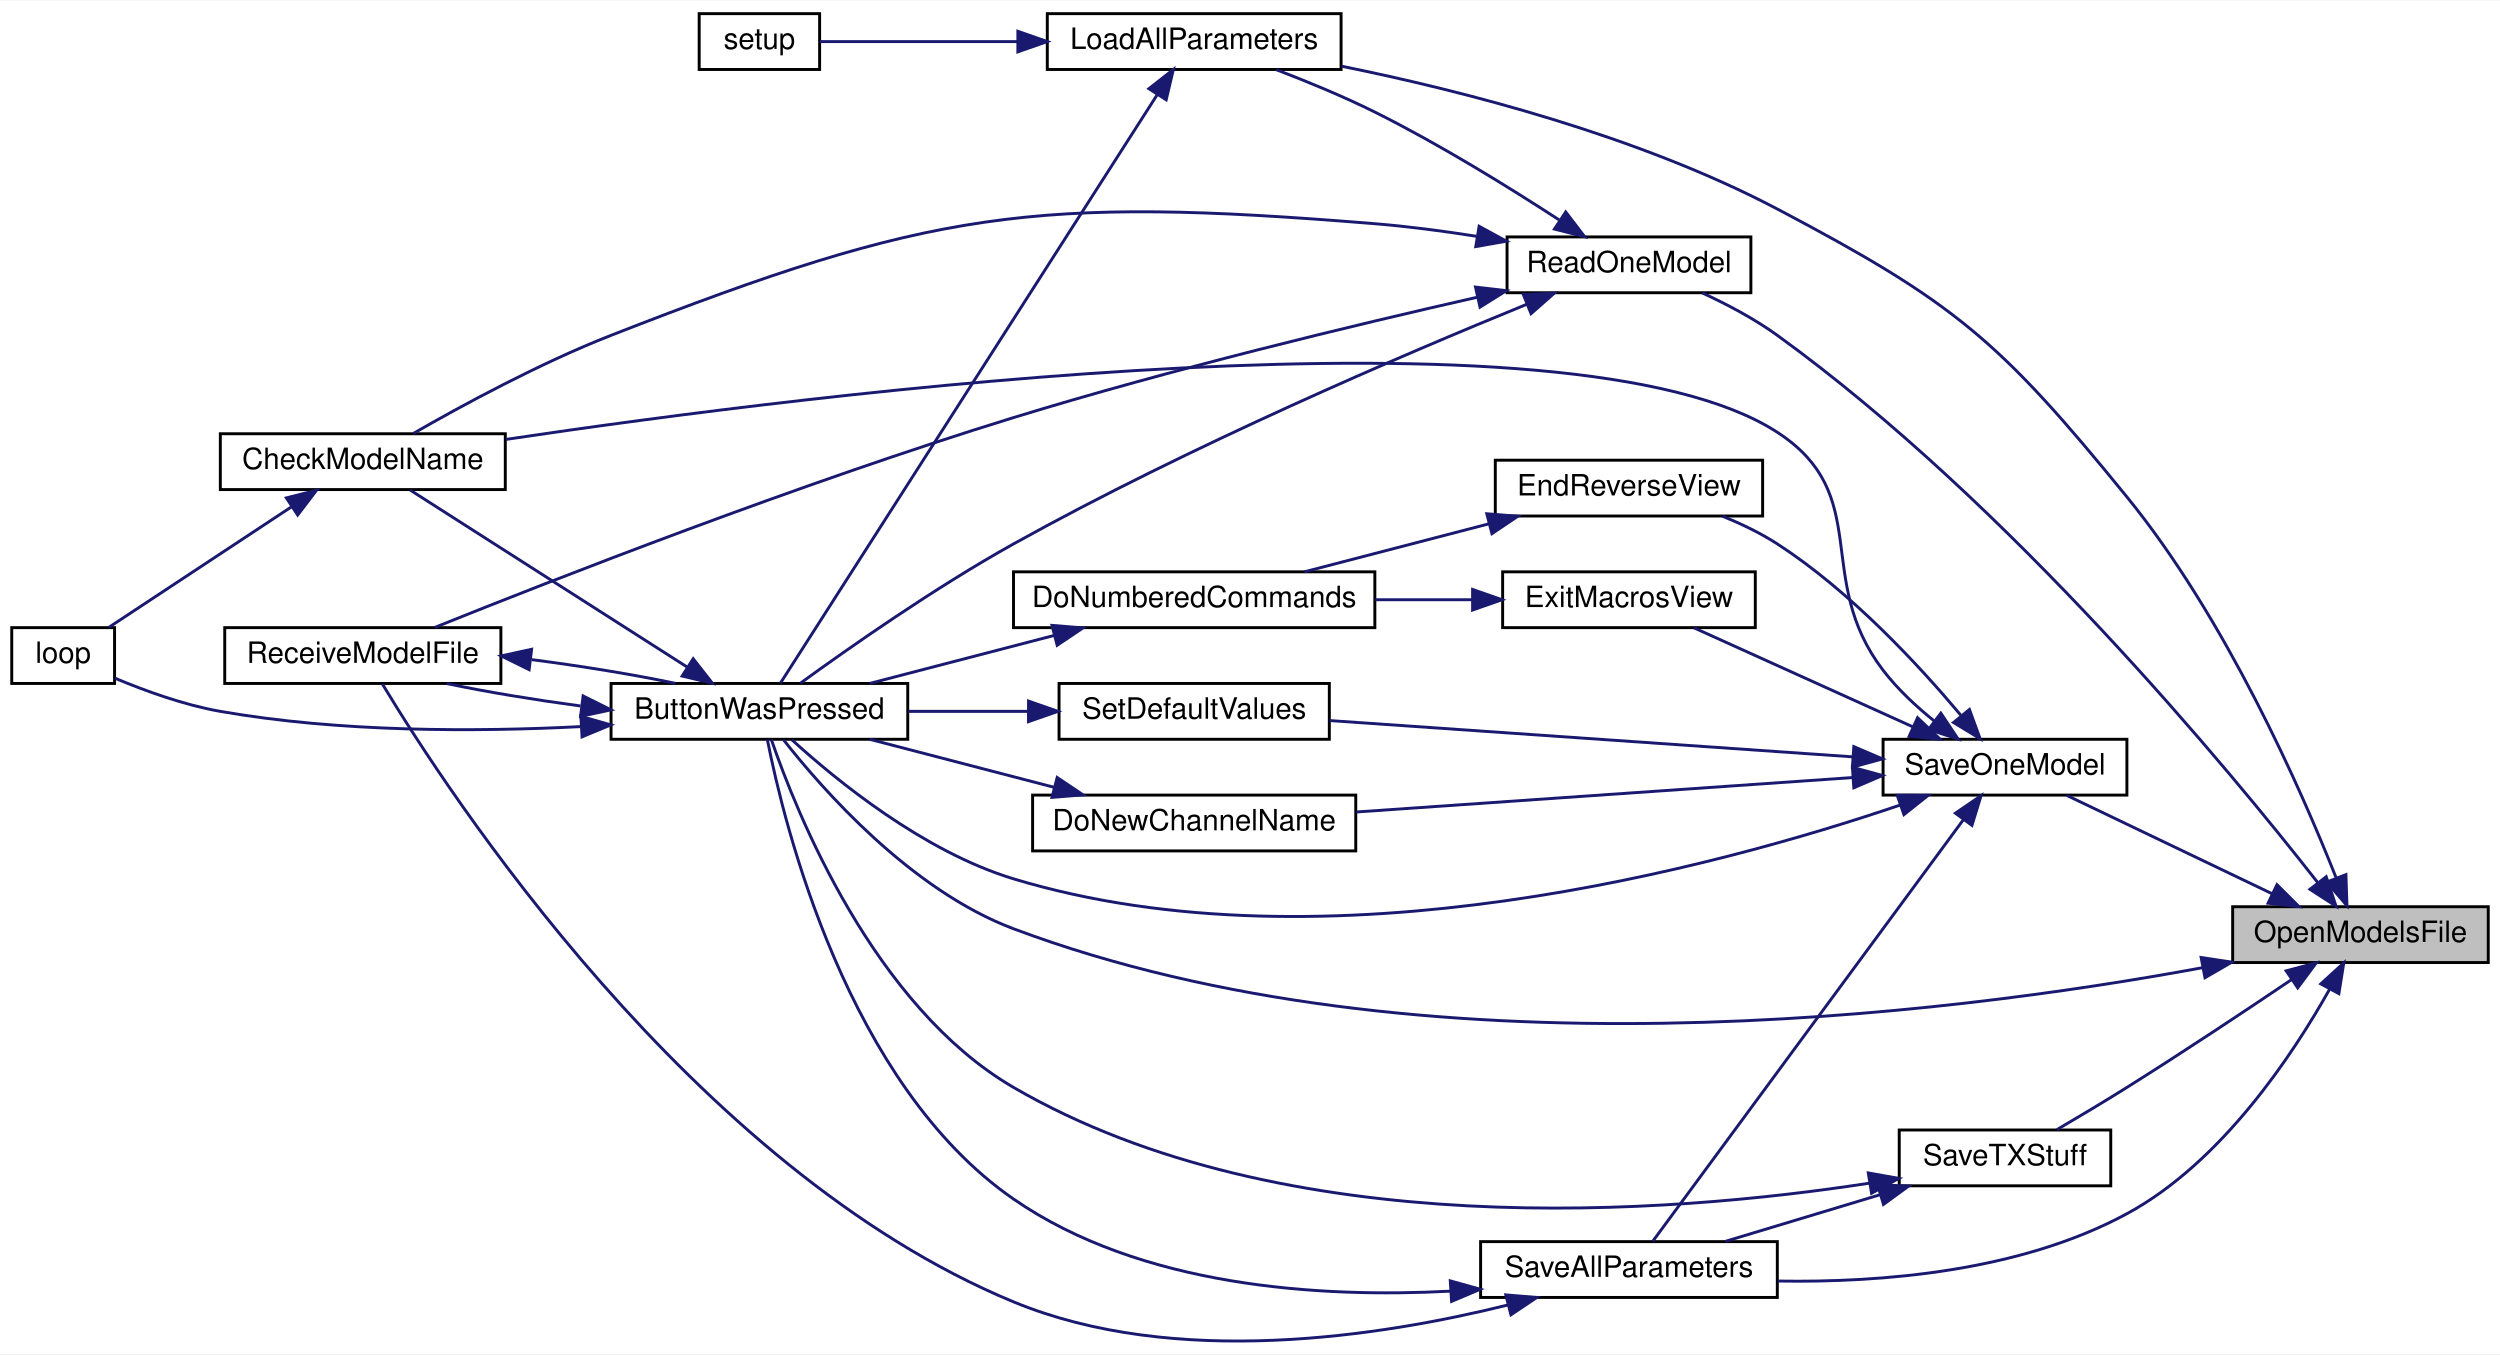
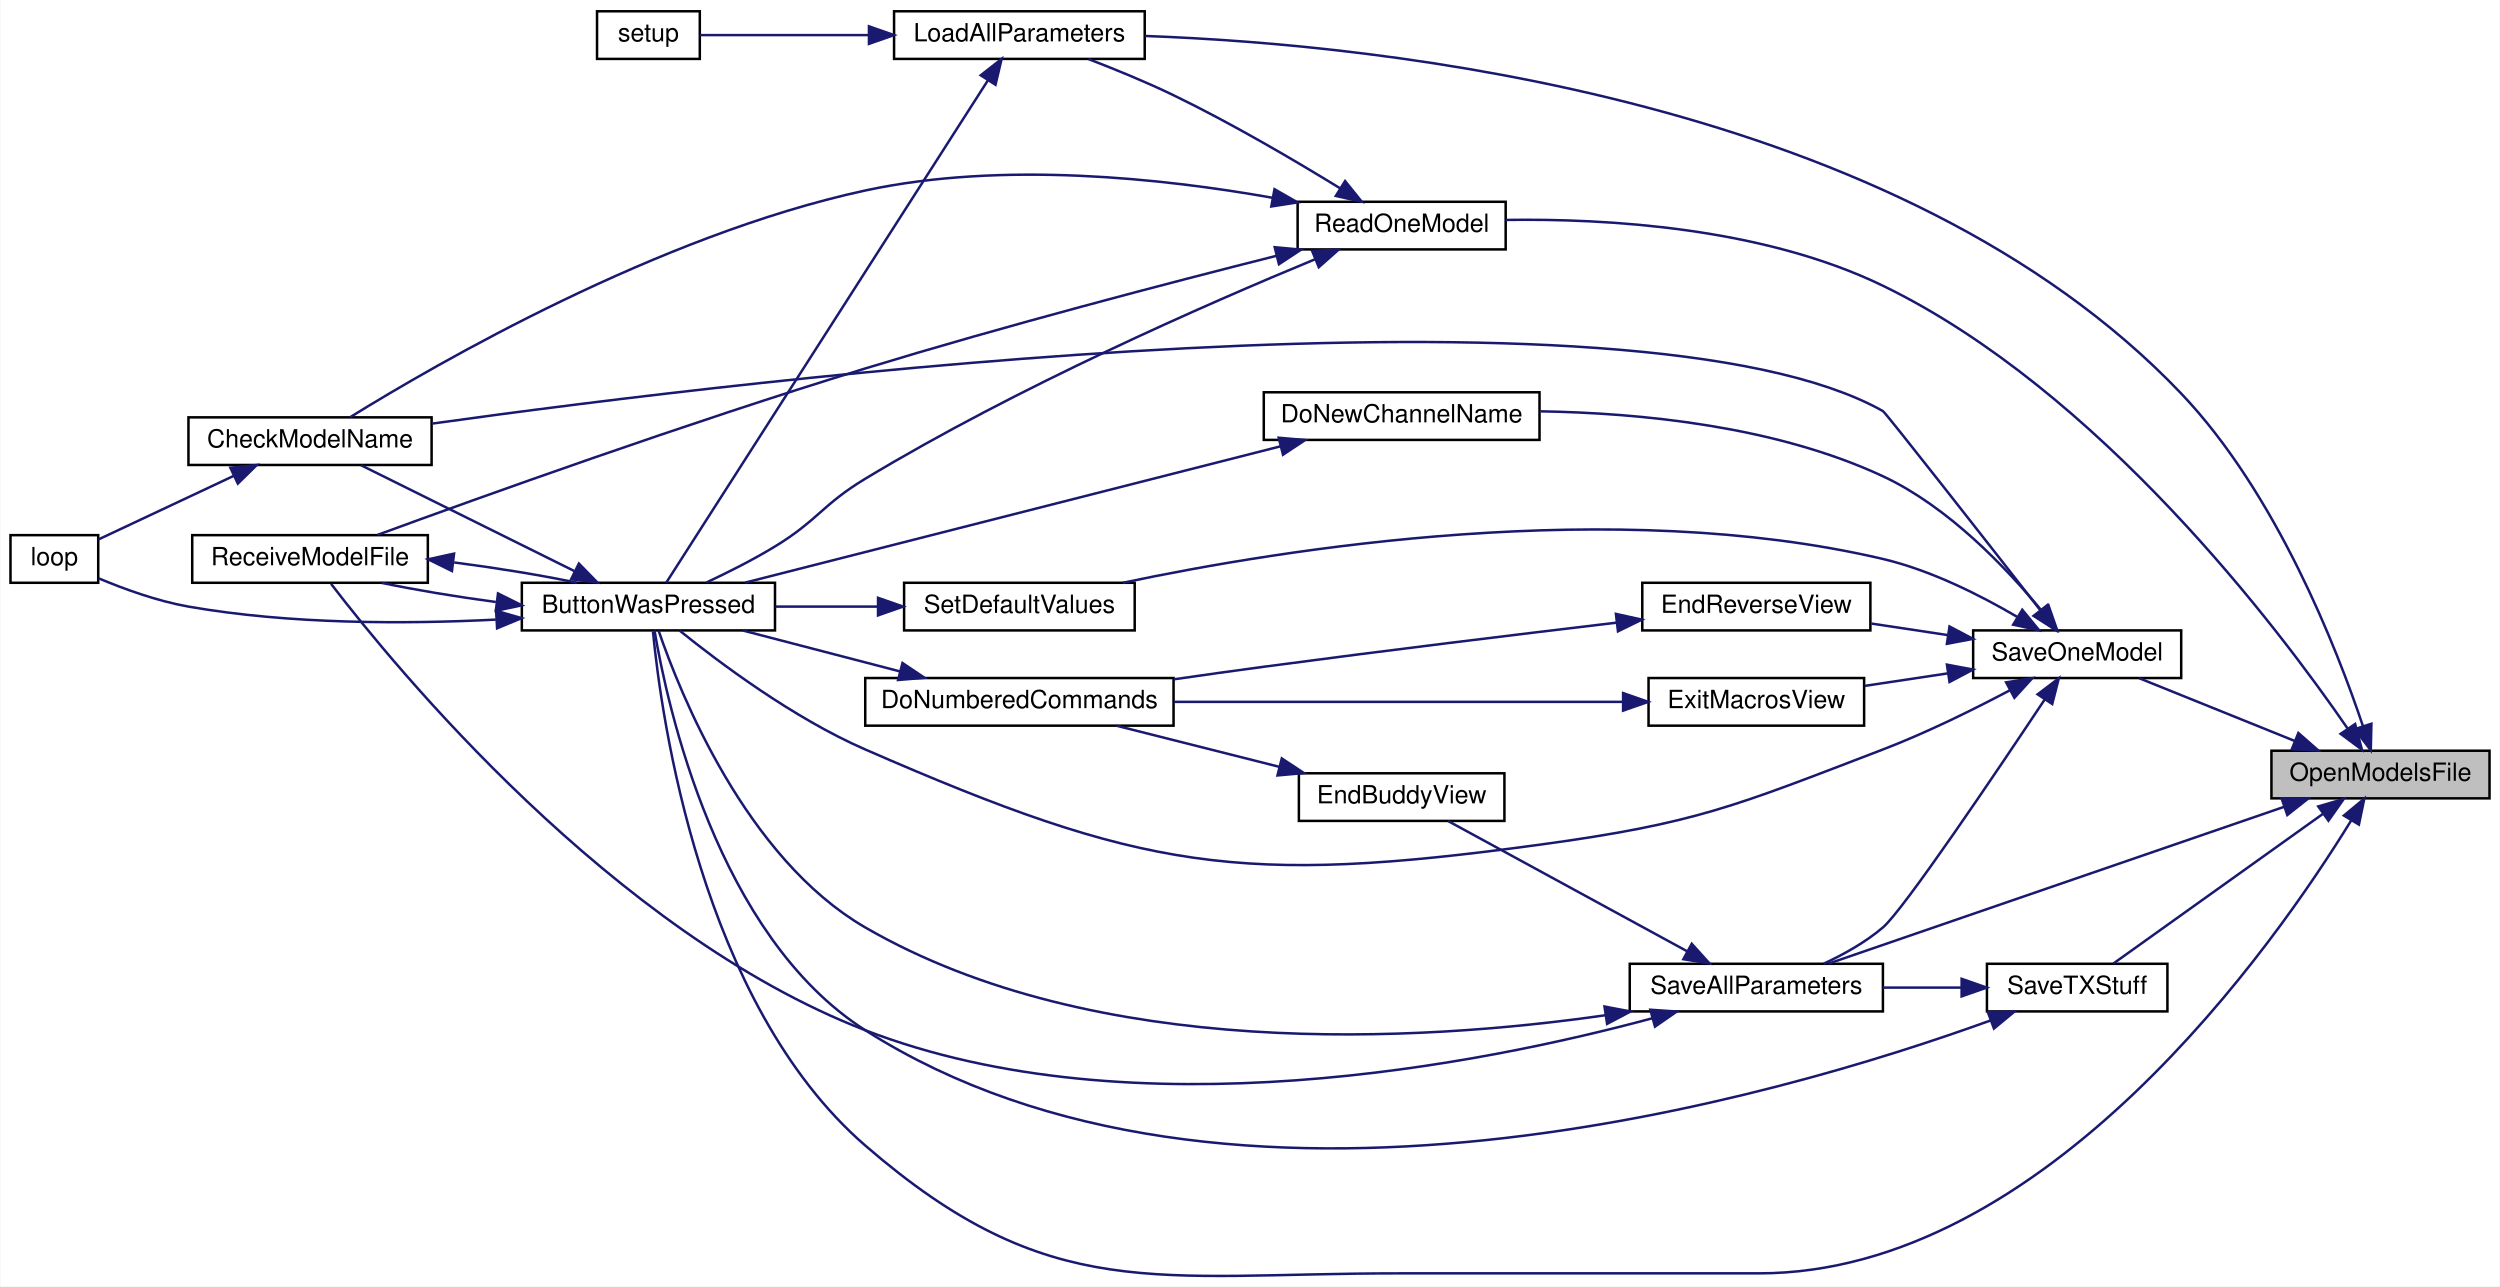
- <svg xmlns="http://www.w3.org/2000/svg" xmlns:xlink="http://www.w3.org/1999/xlink" width="851pt" height="461pt" viewBox="0.00 0.00 851.00 460.70">
-   <g id="graph0" class="graph" transform="scale(1 1) rotate(0) translate(4 456.7)">
-     <polygon fill="white" stroke="transparent" points="-4,4 -4,-456.7 847,-456.7 847,4 -4,4" />
+ <svg xmlns="http://www.w3.org/2000/svg" xmlns:xlink="http://www.w3.org/1999/xlink" width="997pt" height="513pt" viewBox="0.00 0.00 997.00 513.19">
+   <g id="graph0" class="graph" transform="scale(1 1) rotate(0) translate(4 509.19)">
+     <polygon fill="white" stroke="transparent" points="-4,4 -4,-509.19 993,-509.19 993,4 -4,4" />
    <g id="node1" class="node">
      <g id="a_node1">
        <a xlink:title=" ">
-           <polygon fill="#bfbfbf" stroke="black" points="756,-129.2 756,-148.2 843,-148.2 843,-129.2 756,-129.2" />
-           <text text-anchor="middle" x="799.5" y="-136.2" font-family="Helvetica,sans-Serif" font-size="10.00">OpenModelsFile</text>
+           <polygon fill="#bfbfbf" stroke="black" points="902,-190.69 902,-209.69 989,-209.69 989,-190.69 902,-190.69" />
+           <text text-anchor="middle" x="945.5" y="-197.69" font-family="Helvetica,sans-Serif" font-size="10.00">OpenModelsFile</text>
        </a>
      </g>
    </g>
    <g id="node2" class="node">
      <g id="a_node2">
        <a xlink:href="_transmitter_code_2src_2main_8cpp.html#a8e7ccbf842764fd85cc578be263f7202" target="_top" xlink:title=" ">
-           <polygon fill="white" stroke="black" points="204,-205.2 204,-224.2 305,-224.2 305,-205.2 204,-205.2" />
-           <text text-anchor="middle" x="254.5" y="-212.2" font-family="Helvetica,sans-Serif" font-size="10.00">ButtonWasPressed</text>
+           <polygon fill="white" stroke="black" points="204,-257.69 204,-276.69 305,-276.69 305,-257.69 204,-257.69" />
+           <text text-anchor="middle" x="254.5" y="-264.69" font-family="Helvetica,sans-Serif" font-size="10.00">ButtonWasPressed</text>
        </a>
      </g>
    </g>
    <g id="edge1" class="edge">
-       <path fill="none" stroke="midnightblue" d="M745.8,-127.46C658.41,-111.29 479.42,-88.77 341,-140.7 306.08,-153.8 275.9,-188.21 262.65,-205.09" />
-       <polygon fill="midnightblue" stroke="midnightblue" points="745.26,-130.92 755.74,-129.34 746.57,-124.04 745.26,-130.92" />
+       <path fill="none" stroke="midnightblue" d="M933.84,-181.91C903.62,-132.72 812.11,-1.19 697.5,-1.19 697.5,-1.19 697.5,-1.19 554,-1.19 456.66,-1.19 414.59,11.53 341,-52.19 275.41,-108.99 259.63,-223 256.31,-257.24" />
+       <polygon fill="midnightblue" stroke="midnightblue" points="930.9,-183.82 939.06,-190.59 936.9,-180.22 930.9,-183.82" />
    </g>
    <g id="node6" class="node">
      <g id="a_node6">
        <a xlink:href="_transmitter_code_2src_2main_8cpp.html#a909acb7ed667a5cc9c4ec6191fc33e75" target="_top" xlink:title=" ">
-           <polygon fill="white" stroke="black" points="352.5,-433.2 352.5,-452.2 452.5,-452.2 452.5,-433.2 352.5,-433.2" />
-           <text text-anchor="middle" x="402.5" y="-440.2" font-family="Helvetica,sans-Serif" font-size="10.00">LoadAllParameters</text>
+           <polygon fill="white" stroke="black" points="352.5,-485.69 352.5,-504.69 452.5,-504.69 452.5,-485.69 352.5,-485.69" />
+           <text text-anchor="middle" x="402.5" y="-492.69" font-family="Helvetica,sans-Serif" font-size="10.00">LoadAllParameters</text>
        </a>
      </g>
    </g>
    <g id="edge7" class="edge">
-       <path fill="none" stroke="midnightblue" d="M791.15,-158.22C779.26,-188.16 753.71,-246.3 720,-287.7 676.74,-340.82 661.62,-353.76 601,-385.7 553.64,-410.65 493.97,-425.93 452.68,-434.31" />
-       <polygon fill="midnightblue" stroke="midnightblue" points="794.55,-159.13 794.9,-148.55 788.02,-156.6 794.55,-159.13" />
+       <path fill="none" stroke="midnightblue" d="M938.51,-219.51C928.06,-250.63 903.93,-312.37 866,-352.19 753.84,-469.95 547,-491.39 452.69,-494.84" />
+       <polygon fill="midnightblue" stroke="midnightblue" points="941.88,-220.46 941.63,-209.87 935.22,-218.3 941.88,-220.46" />
    </g>
    <g id="node8" class="node">
      <g id="a_node8">
        <a xlink:href="_transmitter_code_2src_2main_8cpp.html#a3d9d955a8c7cfea4cc99e78f3746bd26" target="_top" xlink:title=" ">
-           <polygon fill="white" stroke="black" points="509,-357.2 509,-376.2 592,-376.2 592,-357.2 509,-357.2" />
-           <text text-anchor="middle" x="550.5" y="-364.2" font-family="Helvetica,sans-Serif" font-size="10.00">ReadOneModel</text>
+           <polygon fill="white" stroke="black" points="513.5,-409.69 513.5,-428.69 596.5,-428.69 596.5,-409.69 513.5,-409.69" />
+           <text text-anchor="middle" x="555" y="-416.69" font-family="Helvetica,sans-Serif" font-size="10.00">ReadOneModel</text>
        </a>
      </g>
    </g>
    <g id="edge10" class="edge">
-       <path fill="none" stroke="midnightblue" d="M784.91,-156.48C755.06,-194.62 680.11,-285.43 601,-342.7 593.19,-348.35 583.83,-353.28 575.37,-357.18" />
-       <polygon fill="midnightblue" stroke="midnightblue" points="787.84,-158.42 791.2,-148.37 782.3,-154.13 787.84,-158.42" />
+       <path fill="none" stroke="midnightblue" d="M932.33,-218.63C904.78,-258.67 833.28,-353.3 747,-395.19 699.05,-418.47 636.7,-422.06 596.52,-421.45" />
+       <polygon fill="midnightblue" stroke="midnightblue" points="935.39,-220.35 938.1,-210.11 929.59,-216.43 935.39,-220.35" />
    </g>
    <g id="node9" class="node">
      <g id="a_node9">
        <a xlink:href="_transmitter_code_2src_2main_8cpp.html#a92c5dada5e5ef70261391557464f2d19" target="_top" xlink:title=" ">
-           <polygon fill="white" stroke="black" points="500,-15.2 500,-34.2 601,-34.2 601,-15.2 500,-15.2" />
-           <text text-anchor="middle" x="550.5" y="-22.2" font-family="Helvetica,sans-Serif" font-size="10.00">SaveAllParameters</text>
+           <polygon fill="white" stroke="black" points="646,-105.69 646,-124.69 747,-124.69 747,-105.69 646,-105.69" />
+           <text text-anchor="middle" x="696.5" y="-112.69" font-family="Helvetica,sans-Serif" font-size="10.00">SaveAllParameters</text>
        </a>
      </g>
    </g>
    <g id="edge15" class="edge">
-       <path fill="none" stroke="midnightblue" d="M789.06,-120.23C776.56,-97.91 752.29,-61.18 720,-43.7 683.63,-24 636.43,-20.2 601.24,-20.78" />
-       <polygon fill="midnightblue" stroke="midnightblue" points="786,-121.93 793.82,-129.08 792.16,-118.62 786,-121.93" />
-     </g>
-     <g id="node10" class="node">
-       <g id="a_node10">
+       <path fill="none" stroke="midnightblue" d="M907.18,-187.35C857.23,-170.16 769.78,-140.06 725.25,-124.74" />
+       <polygon fill="midnightblue" stroke="midnightblue" points="906.05,-190.66 916.65,-190.6 908.33,-184.04 906.05,-190.66" />
+     </g>
+     <g id="node12" class="node">
+       <g id="a_node12">
        <a xlink:href="_transmitter_code_2src_2main_8cpp.html#a6717bc5d0d10c1fb5379fc2d0d8c10fb" target="_top" xlink:title=" ">
-           <polygon fill="white" stroke="black" points="637,-186.2 637,-205.2 720,-205.2 720,-186.2 637,-186.2" />
-           <text text-anchor="middle" x="678.5" y="-193.2" font-family="Helvetica,sans-Serif" font-size="10.00">SaveOneModel</text>
-         </a>
-       </g>
-     </g>
-     <g id="edge18" class="edge">
-       <path fill="none" stroke="midnightblue" d="M769.49,-152.59C747.77,-162.99 718.64,-176.95 699.48,-186.12" />
-       <polygon fill="midnightblue" stroke="midnightblue" points="771.08,-155.71 778.58,-148.24 768.05,-149.4 771.08,-155.71" />
-     </g>
-     <g id="node16" class="node">
-       <g id="a_node16">
+           <polygon fill="white" stroke="black" points="783,-238.69 783,-257.69 866,-257.69 866,-238.69 783,-238.69" />
+           <text text-anchor="middle" x="824.5" y="-245.69" font-family="Helvetica,sans-Serif" font-size="10.00">SaveOneModel</text>
+         </a>
+       </g>
+     </g>
+     <g id="edge21" class="edge">
+       <path fill="none" stroke="midnightblue" d="M911.18,-213.63C891.48,-221.57 867,-231.45 849.25,-238.61" />
+       <polygon fill="midnightblue" stroke="midnightblue" points="912.74,-216.77 920.7,-209.79 910.12,-210.28 912.74,-216.77" />
+     </g>
+     <g id="node17" class="node">
+       <g id="a_node17">
        <a xlink:href="_transmitter_code_2src_2main_8cpp.html#a9214716193ab9843267fc070ebfa12ff" target="_top" xlink:title=" ">
-           <polygon fill="white" stroke="black" points="642.5,-53.2 642.5,-72.2 714.5,-72.2 714.5,-53.2 642.5,-53.2" />
-           <text text-anchor="middle" x="678.5" y="-60.2" font-family="Helvetica,sans-Serif" font-size="10.00">SaveTXStuff</text>
-         </a>
-       </g>
-     </g>
-     <g id="edge31" class="edge">
-       <path fill="none" stroke="midnightblue" d="M776,-123.36C760.41,-112.84 739.1,-98.67 720,-86.7 712.24,-81.83 703.52,-76.63 696.17,-72.32" />
-       <polygon fill="midnightblue" stroke="midnightblue" points="774.21,-126.38 784.46,-129.09 778.14,-120.58 774.21,-126.38" />
+           <polygon fill="white" stroke="black" points="788.5,-105.69 788.5,-124.69 860.5,-124.69 860.5,-105.69 788.5,-105.69" />
+           <text text-anchor="middle" x="824.5" y="-112.69" font-family="Helvetica,sans-Serif" font-size="10.00">SaveTXStuff</text>
+         </a>
+       </g>
+     </g>
+     <g id="edge33" class="edge">
+       <path fill="none" stroke="midnightblue" d="M922.55,-184.51C898.1,-167.04 859.34,-139.36 838.99,-124.83" />
+       <polygon fill="midnightblue" stroke="midnightblue" points="920.68,-187.47 930.85,-190.44 924.75,-181.78 920.68,-187.47" />
    </g>
    <g id="node3" class="node">
      <g id="a_node3">
        <a xlink:href="_transmitter_code_2src_2main_8cpp.html#a984cb52354a84c45e9e41f396a1c5e92" target="_top" xlink:title=" ">
-           <polygon fill="white" stroke="black" points="71,-290.2 71,-309.2 168,-309.2 168,-290.2 71,-290.2" />
-           <text text-anchor="middle" x="119.5" y="-297.2" font-family="Helvetica,sans-Serif" font-size="10.00">CheckModelName</text>
+           <polygon fill="white" stroke="black" points="71,-323.69 71,-342.69 168,-342.69 168,-323.69 71,-323.69" />
+           <text text-anchor="middle" x="119.5" y="-330.69" font-family="Helvetica,sans-Serif" font-size="10.00">CheckModelName</text>
        </a>
      </g>
    </g>
    <g id="edge2" class="edge">
-       <path fill="none" stroke="midnightblue" d="M229.97,-229.74C202.73,-247.14 158.69,-275.29 135.65,-290.01" />
-       <polygon fill="midnightblue" stroke="midnightblue" points="231.96,-232.62 238.5,-224.28 228.19,-226.72 231.96,-232.62" />
+       <path fill="none" stroke="midnightblue" d="M224.93,-281.37C199.25,-294.11 162.23,-312.48 139.86,-323.58" />
+       <polygon fill="midnightblue" stroke="midnightblue" points="226.76,-284.37 234.16,-276.79 223.65,-278.1 226.76,-284.37" />
    </g>
    <g id="node4" class="node">
      <g id="a_node4">
        <a xlink:href="_transmitter_code_2src_2main_8cpp.html#afe461d27b9c48d5921c00d521181f12f" target="_top" xlink:title=" ">
-           <polygon fill="white" stroke="black" points="0,-224.2 0,-243.2 35,-243.2 35,-224.2 0,-224.2" />
-           <text text-anchor="middle" x="17.5" y="-231.2" font-family="Helvetica,sans-Serif" font-size="10.00">loop</text>
+           <polygon fill="white" stroke="black" points="0,-276.69 0,-295.69 35,-295.69 35,-276.69 0,-276.69" />
+           <text text-anchor="middle" x="17.5" y="-283.69" font-family="Helvetica,sans-Serif" font-size="10.00">loop</text>
        </a>
      </g>
    </g>
    <g id="edge4" class="edge">
-       <path fill="none" stroke="midnightblue" d="M193.62,-209.51C157.78,-207.69 111.48,-207.6 71,-214.7 58.59,-216.87 45.24,-221.74 35.11,-226" />
-       <polygon fill="midnightblue" stroke="midnightblue" points="193.73,-213.02 203.91,-210.1 194.13,-206.03 193.73,-213.02" />
+       <path fill="none" stroke="midnightblue" d="M193.62,-262C157.78,-260.18 111.48,-260.09 71,-267.19 58.59,-269.37 45.24,-274.23 35.11,-278.49" />
+       <polygon fill="midnightblue" stroke="midnightblue" points="193.73,-265.52 203.91,-262.59 194.13,-258.53 193.73,-265.52" />
    </g>
    <g id="node5" class="node">
      <g id="a_node5">
        <a xlink:href="_transmitter_code_2src_2main_8cpp.html#ab7c9edf843c732d7fe296564f39bc0dc" target="_top" xlink:title="RECEIVE A MODEL FILE.">
-           <polygon fill="white" stroke="black" points="72.5,-224.2 72.5,-243.2 166.5,-243.2 166.5,-224.2 72.5,-224.2" />
-           <text text-anchor="middle" x="119.5" y="-231.2" font-family="Helvetica,sans-Serif" font-size="10.00">ReceiveModelFile</text>
+           <polygon fill="white" stroke="black" points="72.5,-276.69 72.5,-295.69 166.5,-295.69 166.5,-276.69 72.5,-276.69" />
+           <text text-anchor="middle" x="119.5" y="-283.69" font-family="Helvetica,sans-Serif" font-size="10.00">ReceiveModelFile</text>
        </a>
      </g>
    </g>
    <g id="edge5" class="edge">
-       <path fill="none" stroke="midnightblue" d="M193.63,-216.53C177.72,-218.66 161.3,-221.38 148.06,-224.17" />
-       <polygon fill="midnightblue" stroke="midnightblue" points="194.49,-219.95 203.98,-215.22 193.62,-213 194.49,-219.95" />
+       <path fill="none" stroke="midnightblue" d="M193.63,-269.02C177.72,-271.15 161.3,-273.87 148.06,-276.66" />
+       <polygon fill="midnightblue" stroke="midnightblue" points="194.49,-272.44 203.98,-267.71 193.62,-265.5 194.49,-272.44" />
    </g>
    <g id="edge3" class="edge">
-       <path fill="none" stroke="midnightblue" d="M95.24,-284.34C76.01,-271.65 49.29,-254.02 32.99,-243.26" />
-       <polygon fill="midnightblue" stroke="midnightblue" points="93.47,-287.37 103.74,-289.96 97.33,-281.53 93.47,-287.37" />
+       <path fill="none" stroke="midnightblue" d="M88.98,-319.31C71.38,-311.04 49.7,-300.85 35.07,-293.97" />
+       <polygon fill="midnightblue" stroke="midnightblue" points="87.72,-322.59 98.26,-323.68 90.7,-316.26 87.72,-322.59" />
    </g>
    <g id="edge6" class="edge">
-       <path fill="none" stroke="midnightblue" d="M177,-232.31C193.94,-230.12 211.77,-227.21 225.94,-224.23" />
-       <polygon fill="midnightblue" stroke="midnightblue" points="176.12,-228.89 166.61,-233.57 176.96,-235.84 176.12,-228.89" />
+       <path fill="none" stroke="midnightblue" d="M177,-284.8C193.94,-282.61 211.77,-279.7 225.94,-276.72" />
+       <polygon fill="midnightblue" stroke="midnightblue" points="176.12,-281.38 166.61,-286.06 176.96,-288.33 176.12,-281.38" />
    </g>
    <g id="edge8" class="edge">
-       <path fill="none" stroke="midnightblue" d="M389.89,-424.57C360.49,-378.65 283.83,-258.93 261.61,-224.24" />
-       <polygon fill="midnightblue" stroke="midnightblue" points="387.07,-426.65 395.41,-433.19 392.97,-422.88 387.07,-426.65" />
+       <path fill="none" stroke="midnightblue" d="M389.89,-477.06C360.49,-431.14 283.83,-311.42 261.61,-276.74" />
+       <polygon fill="midnightblue" stroke="midnightblue" points="387.07,-479.15 395.41,-485.68 392.97,-475.37 387.07,-479.15" />
    </g>
    <g id="node7" class="node">
      <g id="a_node7">
        <a xlink:href="_transmitter_code_2src_2main_8cpp.html#a4fc01d736fe50cf5b977f755b675f11d" target="_top" xlink:title=" ">
-           <polygon fill="white" stroke="black" points="234,-433.2 234,-452.2 275,-452.2 275,-433.2 234,-433.2" />
-           <text text-anchor="middle" x="254.5" y="-440.2" font-family="Helvetica,sans-Serif" font-size="10.00">setup</text>
+           <polygon fill="white" stroke="black" points="234,-485.69 234,-504.69 275,-504.69 275,-485.69 234,-485.69" />
+           <text text-anchor="middle" x="254.5" y="-492.69" font-family="Helvetica,sans-Serif" font-size="10.00">setup</text>
        </a>
      </g>
    </g>
    <g id="edge9" class="edge">
-       <path fill="none" stroke="midnightblue" d="M342.35,-442.7C318.34,-442.7 292.25,-442.7 275,-442.7" />
-       <polygon fill="midnightblue" stroke="midnightblue" points="342.48,-446.2 352.48,-442.7 342.48,-439.2 342.48,-446.2" />
+       <path fill="none" stroke="midnightblue" d="M342.35,-495.19C318.34,-495.19 292.25,-495.19 275,-495.19" />
+       <polygon fill="midnightblue" stroke="midnightblue" points="342.48,-498.69 352.48,-495.19 342.48,-491.69 342.48,-498.69" />
    </g>
    <g id="edge11" class="edge">
-       <path fill="none" stroke="midnightblue" d="M515.66,-353.25C473.73,-336.14 400.53,-304.82 341,-271.7 314.19,-256.78 284.81,-236.17 268.41,-224.26" />
-       <polygon fill="midnightblue" stroke="midnightblue" points="514.54,-356.57 525.12,-357.08 517.17,-350.08 514.54,-356.57" />
+       <path fill="none" stroke="midnightblue" d="M520.48,-405.77C477.6,-388.05 401.62,-354.79 341,-318.19 323.88,-307.85 322.08,-301.6 305,-291.19 296.36,-285.92 286.38,-280.9 277.67,-276.82" />
+       <polygon fill="midnightblue" stroke="midnightblue" points="519.29,-409.07 529.88,-409.62 521.95,-402.59 519.29,-409.07" />
    </g>
    <g id="edge12" class="edge">
-       <path fill="none" stroke="midnightblue" d="M498.59,-376.42C487.25,-378.2 475.25,-379.78 464,-380.7 347.6,-390.16 312.75,-385.26 204,-342.7 179.71,-333.19 153.16,-318.77 136.67,-309.29" />
-       <polygon fill="midnightblue" stroke="midnightblue" points="499.49,-379.82 508.79,-374.75 498.35,-372.91 499.49,-379.82" />
+       <path fill="none" stroke="midnightblue" d="M503.42,-430.3C459.89,-438.03 395.66,-445 341,-433.19 258.62,-415.38 170.03,-364.13 135.48,-342.74" />
+       <polygon fill="midnightblue" stroke="midnightblue" points="504.27,-433.71 513.47,-428.44 503,-426.82 504.27,-433.71" />
    </g>
    <g id="edge14" class="edge">
-       <path fill="none" stroke="midnightblue" d="M498.96,-355.7C456.47,-346.07 394.32,-331.08 341,-314.7 268.1,-292.29 184.05,-259.4 144.03,-243.29" />
-       <polygon fill="midnightblue" stroke="midnightblue" points="498.26,-359.13 508.78,-357.91 499.8,-352.3 498.26,-359.13" />
+       <path fill="none" stroke="midnightblue" d="M505.18,-407.17C461.82,-396.24 396.87,-379.27 341,-362.19 269.94,-340.47 187.46,-310.84 146.44,-295.8" />
+       <polygon fill="midnightblue" stroke="midnightblue" points="504.35,-410.57 514.9,-409.6 506.05,-403.78 504.35,-410.57" />
    </g>
    <g id="edge13" class="edge">
-       <path fill="none" stroke="midnightblue" d="M526.78,-381.96C509.89,-392.95 486.04,-407.72 464,-418.7 453.28,-424.03 441.06,-429.07 430.43,-433.13" />
-       <polygon fill="midnightblue" stroke="midnightblue" points="528.97,-384.71 535.4,-376.29 525.12,-378.87 528.97,-384.71" />
+       <path fill="none" stroke="midnightblue" d="M530.47,-434.05C512.61,-445.03 487.24,-459.94 464,-471.19 453.12,-476.46 440.76,-481.51 430.07,-485.62" />
+       <polygon fill="midnightblue" stroke="midnightblue" points="532.43,-436.96 539.08,-428.72 528.74,-431.01 532.43,-436.96" />
    </g>
    <g id="edge16" class="edge">
-       <path fill="none" stroke="midnightblue" d="M489.72,-17.34C444.96,-14.98 384.24,-18.8 341,-48.7 284.47,-87.78 262.93,-175.97 257.2,-205.13" />
-       <polygon fill="midnightblue" stroke="midnightblue" points="489.67,-20.84 499.88,-17.99 490.12,-13.86 489.67,-20.84" />
+       <path fill="none" stroke="midnightblue" d="M636.21,-104.15C561.87,-93.51 433.03,-85.91 341,-139.19 293.36,-166.77 267.03,-232.85 258.56,-257.6" />
+       <polygon fill="midnightblue" stroke="midnightblue" points="635.92,-107.64 646.33,-105.66 636.96,-100.72 635.92,-107.64" />
+     </g>
+     <g id="edge20" class="edge">
+       <path fill="none" stroke="midnightblue" d="M654.93,-102.93C587.24,-84.7 448.15,-56.79 341,-98.19 240.11,-137.17 153.16,-243.28 127.89,-276.27" />
+       <polygon fill="midnightblue" stroke="midnightblue" points="654.2,-106.36 664.77,-105.65 656.07,-99.62 654.2,-106.36" />
+     </g>
+     <g id="node10" class="node">
+       <g id="a_node10">
+         <a xlink:href="_transmitter_code_2src_2main_8cpp.html#a16c65917a148c7f6c17babf11e977b69" target="_top" xlink:title=" ">
+           <polygon fill="white" stroke="black" points="514,-181.69 514,-200.69 596,-200.69 596,-181.69 514,-181.69" />
+           <text text-anchor="middle" x="555" y="-188.69" font-family="Helvetica,sans-Serif" font-size="10.00">EndBuddyView</text>
+         </a>
+       </g>
    </g>
    <g id="edge17" class="edge">
-       <path fill="none" stroke="midnightblue" d="M509.25,-12.63C465.94,-1.86 395.89,9 341,-13.7 231.56,-58.95 148,-187.78 126.13,-224.07" />
-       <polygon fill="midnightblue" stroke="midnightblue" points="508.57,-16.07 519.13,-15.19 510.33,-9.29 508.57,-16.07" />
-     </g>
-     <g id="edge19" class="edge">
-       <path fill="none" stroke="midnightblue" d="M642.72,-182.78C580.72,-161.73 447.6,-125.42 341,-157.7 310.27,-167 280.48,-191.4 265.51,-205.07" />
-       <polygon fill="midnightblue" stroke="midnightblue" points="641.8,-186.17 652.39,-186.14 644.1,-179.56 641.8,-186.17" />
-     </g>
-     <g id="edge20" class="edge">
-       <path fill="none" stroke="midnightblue" d="M654.33,-211.49C648.15,-216.47 641.85,-222.35 637,-228.7 613.08,-259.99 634.03,-288.23 601,-309.7 530.78,-355.33 275.21,-323.24 168.17,-307.27" />
-       <polygon fill="midnightblue" stroke="midnightblue" points="656.67,-214.1 662.54,-205.28 652.45,-208.52 656.67,-214.1" />
-     </g>
-     <g id="edge28" class="edge">
-       <path fill="none" stroke="midnightblue" d="M664.38,-177.89C637.91,-141.96 578.9,-61.89 558.56,-34.27" />
-       <polygon fill="midnightblue" stroke="midnightblue" points="661.61,-180.04 670.36,-186.01 667.25,-175.89 661.61,-180.04" />
+       <path fill="none" stroke="midnightblue" d="M668.97,-129.64C640.94,-144.91 597.56,-168.55 573.52,-181.64" />
+       <polygon fill="midnightblue" stroke="midnightblue" points="670.73,-132.67 677.83,-124.81 667.38,-126.52 670.73,-132.67" />
    </g>
    <g id="node11" class="node">
      <g id="a_node11">
+         <a xlink:href="_transmitter_code_2src_2main_8cpp.html#a463a07d516b046c17a66b486dbcacb68" target="_top" xlink:title=" ">
+           <polygon fill="white" stroke="black" points="341,-219.69 341,-238.69 464,-238.69 464,-219.69 341,-219.69" />
+           <text text-anchor="middle" x="402.5" y="-226.69" font-family="Helvetica,sans-Serif" font-size="10.00">DoNumberedCommands</text>
+         </a>
+       </g>
+     </g>
+     <g id="edge18" class="edge">
+       <path fill="none" stroke="midnightblue" d="M506.32,-203.23C485.29,-208.54 460.93,-214.69 441.2,-219.67" />
+       <polygon fill="midnightblue" stroke="midnightblue" points="507.18,-206.62 516.02,-200.78 505.47,-199.83 507.18,-206.62" />
+     </g>
+     <g id="edge19" class="edge">
+       <path fill="none" stroke="midnightblue" d="M354.96,-241.3C334.63,-246.59 311.13,-252.71 292.08,-257.67" />
+       <polygon fill="midnightblue" stroke="midnightblue" points="355.86,-244.68 364.66,-238.78 354.1,-237.91 355.86,-244.68" />
+     </g>
+     <g id="edge22" class="edge">
+       <path fill="none" stroke="midnightblue" d="M797.68,-233.82C783.11,-226.11 764.38,-216.85 747,-210.19 687.99,-187.59 672.61,-180.71 610,-172.19 490.36,-155.9 451.67,-161.92 341,-210.19 312.22,-222.74 282.6,-244.98 266.9,-257.65" />
+       <polygon fill="midnightblue" stroke="midnightblue" points="796.14,-236.97 806.6,-238.63 799.46,-230.8 796.14,-236.97" />
+     </g>
+     <g id="edge23" class="edge">
+       <path fill="none" stroke="midnightblue" d="M809.67,-265.9C787.93,-293.71 748.09,-344.58 747,-345.19 648.56,-400.67 297.3,-358.2 168.39,-340.22" />
+       <polygon fill="midnightblue" stroke="midnightblue" points="812.62,-267.8 816.02,-257.77 807.11,-263.49 812.62,-267.8" />
+     </g>
+     <g id="edge30" class="edge">
+       <path fill="none" stroke="midnightblue" d="M811.55,-230.13C792.17,-201 755.22,-146.19 747,-139.19 740.09,-133.31 731.49,-128.49 723.41,-124.75" />
+       <polygon fill="midnightblue" stroke="midnightblue" points="808.72,-232.19 817.17,-238.59 814.55,-228.32 808.72,-232.19" />
+     </g>
+     <g id="node13" class="node">
+       <g id="a_node13">
        <a xlink:href="_transmitter_code_2src_2main_8cpp.html#aba44d61ea51411cb5c601beb94b6fef4" target="_top" xlink:title=" ">
-           <polygon fill="white" stroke="black" points="347.5,-167.2 347.5,-186.2 457.5,-186.2 457.5,-167.2 347.5,-167.2" />
-           <text text-anchor="middle" x="402.5" y="-174.2" font-family="Helvetica,sans-Serif" font-size="10.00">DoNewChannelName</text>
-         </a>
-       </g>
-     </g>
-     <g id="edge21" class="edge">
-       <path fill="none" stroke="midnightblue" d="M626.6,-192.17C578.56,-188.83 506.77,-183.86 457.68,-180.45" />
-       <polygon fill="midnightblue" stroke="midnightblue" points="626.56,-195.67 636.78,-192.87 627.04,-188.69 626.56,-195.67" />
-     </g>
-     <g id="node12" class="node">
-       <g id="a_node12">
-         <a xlink:href="_transmitter_code_2src_2main_8cpp.html#afd3dd964eafc30405e000b03579dd00c" target="_top" xlink:title=" ">
-           <polygon fill="white" stroke="black" points="505,-281.2 505,-300.2 596,-300.2 596,-281.2 505,-281.2" />
-           <text text-anchor="middle" x="550.5" y="-288.2" font-family="Helvetica,sans-Serif" font-size="10.00">EndReverseView</text>
-         </a>
-       </g>
-     </g>
-     <g id="edge23" class="edge">
-       <path fill="none" stroke="midnightblue" d="M663.47,-213.39C649.27,-230.32 625.9,-255.59 601,-271.7 595.28,-275.4 588.73,-278.54 582.31,-281.15" />
-       <polygon fill="midnightblue" stroke="midnightblue" points="666.4,-215.35 670.03,-205.39 660.98,-210.91 666.4,-215.35" />
+           <polygon fill="white" stroke="black" points="500,-333.69 500,-352.69 610,-352.69 610,-333.69 500,-333.69" />
+           <text text-anchor="middle" x="555" y="-340.69" font-family="Helvetica,sans-Serif" font-size="10.00">DoNewChannelName</text>
+         </a>
+       </g>
+     </g>
+     <g id="edge24" class="edge">
+       <path fill="none" stroke="midnightblue" d="M810.18,-265.72C796.37,-282.49 773.15,-306.99 747,-319.19 703.99,-339.26 649.93,-344.44 610.31,-345.09" />
+       <polygon fill="midnightblue" stroke="midnightblue" points="813.03,-267.76 816.52,-257.76 807.55,-263.41 813.03,-267.76" />
    </g>
    <g id="node14" class="node">
      <g id="a_node14">
-         <a xlink:href="_transmitter_code_2src_2main_8cpp.html#a488388f6430a0fc7bec57074ba750a2d" target="_top" xlink:title=" ">
-           <polygon fill="white" stroke="black" points="507.5,-243.2 507.5,-262.2 593.5,-262.2 593.5,-243.2 507.5,-243.2" />
-           <text text-anchor="middle" x="550.5" y="-250.2" font-family="Helvetica,sans-Serif" font-size="10.00">ExitMacrosView</text>
+         <a xlink:href="_transmitter_code_2src_2main_8cpp.html#afd3dd964eafc30405e000b03579dd00c" target="_top" xlink:title=" ">
+           <polygon fill="white" stroke="black" points="651,-257.69 651,-276.69 742,-276.69 742,-257.69 651,-257.69" />
+           <text text-anchor="middle" x="696.5" y="-264.69" font-family="Helvetica,sans-Serif" font-size="10.00">EndReverseView</text>
        </a>
      </g>
    </g>
    <g id="edge26" class="edge">
-       <path fill="none" stroke="midnightblue" d="M647.09,-209.45C624.07,-219.87 593.03,-233.91 572.66,-243.12" />
-       <polygon fill="midnightblue" stroke="midnightblue" points="648.74,-212.55 656.41,-205.24 645.86,-206.17 648.74,-212.55" />
+       <path fill="none" stroke="midnightblue" d="M773,-255.8C762.86,-257.33 752.28,-258.93 742.35,-260.43" />
+       <polygon fill="midnightblue" stroke="midnightblue" points="773.57,-259.26 782.94,-254.31 772.53,-252.34 773.57,-259.26" />
    </g>
    <g id="node15" class="node">
      <g id="a_node15">
+         <a xlink:href="_transmitter_code_2src_2main_8cpp.html#a488388f6430a0fc7bec57074ba750a2d" target="_top" xlink:title=" ">
+           <polygon fill="white" stroke="black" points="653.5,-219.69 653.5,-238.69 739.5,-238.69 739.5,-219.69 653.5,-219.69" />
+           <text text-anchor="middle" x="696.5" y="-226.69" font-family="Helvetica,sans-Serif" font-size="10.00">ExitMacrosView</text>
+         </a>
+       </g>
+     </g>
+     <g id="edge28" class="edge">
+       <path fill="none" stroke="midnightblue" d="M773,-240.57C761.96,-238.91 750.39,-237.16 739.72,-235.56" />
+       <polygon fill="midnightblue" stroke="midnightblue" points="772.53,-244.04 782.94,-242.07 773.57,-237.12 772.53,-244.04" />
+     </g>
+     <g id="node16" class="node">
+       <g id="a_node16">
        <a xlink:href="_transmitter_code_2src_2main_8cpp.html#acbd0460ea44a7d07e4d77878411febb4" target="_top" xlink:title=" ">
-           <polygon fill="white" stroke="black" points="356.5,-205.2 356.5,-224.2 448.5,-224.2 448.5,-205.2 356.5,-205.2" />
-           <text text-anchor="middle" x="402.5" y="-212.2" font-family="Helvetica,sans-Serif" font-size="10.00">SetDefaultValues</text>
-         </a>
-       </g>
+           <polygon fill="white" stroke="black" points="356.5,-257.69 356.5,-276.69 448.5,-276.69 448.5,-257.69 356.5,-257.69" />
+           <text text-anchor="middle" x="402.5" y="-264.69" font-family="Helvetica,sans-Serif" font-size="10.00">SetDefaultValues</text>
+         </a>
+       </g>
+     </g>
+     <g id="edge31" class="edge">
+       <path fill="none" stroke="midnightblue" d="M800.48,-263.14C785.82,-271.74 766.07,-281.71 747,-286.19 639.72,-311.37 508.66,-290.38 443.81,-276.7" />
+       <polygon fill="midnightblue" stroke="midnightblue" points="802.6,-265.94 809.32,-257.75 798.96,-259.97 802.6,-265.94" />
+     </g>
+     <g id="edge25" class="edge">
+       <path fill="none" stroke="midnightblue" d="M506.65,-331.13C447.45,-316.06 347.31,-290.56 293.08,-276.76" />
+       <polygon fill="midnightblue" stroke="midnightblue" points="505.94,-334.56 516.5,-333.64 507.67,-327.78 505.94,-334.56" />
+     </g>
+     <g id="edge27" class="edge">
+       <path fill="none" stroke="midnightblue" d="M640.68,-260.78C601.46,-256.12 547.45,-249.54 500,-243.19 488.42,-241.64 476.08,-239.91 464.21,-238.2" />
+       <polygon fill="midnightblue" stroke="midnightblue" points="640.48,-264.28 650.82,-261.99 641.3,-257.33 640.48,-264.28" />
    </g>
    <g id="edge29" class="edge">
-       <path fill="none" stroke="midnightblue" d="M626.61,-199.22C575.5,-202.77 497.49,-208.18 448.55,-211.57" />
-       <polygon fill="midnightblue" stroke="midnightblue" points="627.04,-202.7 636.78,-198.52 626.56,-195.72 627.04,-202.7" />
-     </g>
-     <g id="edge22" class="edge">
-       <path fill="none" stroke="midnightblue" d="M354.96,-188.81C334.63,-194.1 311.13,-200.22 292.08,-205.18" />
-       <polygon fill="midnightblue" stroke="midnightblue" points="355.86,-192.19 364.66,-186.28 354.1,-185.42 355.86,-192.19" />
-     </g>
-     <g id="node13" class="node">
-       <g id="a_node13">
-         <a xlink:href="_transmitter_code_2src_2main_8cpp.html#a463a07d516b046c17a66b486dbcacb68" target="_top" xlink:title=" ">
-           <polygon fill="white" stroke="black" points="341,-243.2 341,-262.2 464,-262.2 464,-243.2 341,-243.2" />
-           <text text-anchor="middle" x="402.5" y="-250.2" font-family="Helvetica,sans-Serif" font-size="10.00">DoNumberedCommands</text>
-         </a>
-       </g>
-     </g>
-     <g id="edge24" class="edge">
-       <path fill="none" stroke="midnightblue" d="M502.96,-278.58C482.63,-273.29 459.13,-267.17 440.08,-262.22" />
-       <polygon fill="midnightblue" stroke="midnightblue" points="502.1,-281.97 512.66,-281.11 503.86,-275.2 502.1,-281.97" />
-     </g>
-     <g id="edge25" class="edge">
-       <path fill="none" stroke="midnightblue" d="M354.96,-240.58C334.63,-235.29 311.13,-229.17 292.08,-224.22" />
-       <polygon fill="midnightblue" stroke="midnightblue" points="354.1,-243.97 364.66,-243.11 355.86,-237.2 354.1,-243.97" />
-     </g>
-     <g id="edge27" class="edge">
-       <path fill="none" stroke="midnightblue" d="M497.21,-252.7C486.48,-252.7 475.09,-252.7 464.1,-252.7" />
-       <polygon fill="midnightblue" stroke="midnightblue" points="497.27,-256.2 507.27,-252.7 497.27,-249.2 497.27,-256.2" />
-     </g>
-     <g id="edge30" class="edge">
-       <path fill="none" stroke="midnightblue" d="M346.03,-214.7C332.6,-214.7 318.33,-214.7 305.18,-214.7" />
-       <polygon fill="midnightblue" stroke="midnightblue" points="346.11,-218.2 356.11,-214.7 346.1,-211.2 346.11,-218.2" />
+       <path fill="none" stroke="midnightblue" d="M643.35,-229.19C593.1,-229.19 517.11,-229.19 464.18,-229.19" />
+       <polygon fill="midnightblue" stroke="midnightblue" points="643.35,-232.69 653.35,-229.19 643.35,-225.69 643.35,-232.69" />
    </g>
    <g id="edge32" class="edge">
-       <path fill="none" stroke="midnightblue" d="M632.41,-54.11C564.23,-43.59 433.11,-33.15 341,-86.7 293.41,-114.36 267.05,-180.39 258.56,-205.12" />
-       <polygon fill="midnightblue" stroke="midnightblue" points="631.96,-57.58 642.39,-55.72 633.08,-50.67 631.96,-57.58" />
-     </g>
-     <g id="edge33" class="edge">
-       <path fill="none" stroke="midnightblue" d="M635.94,-50.16C618.79,-44.99 599.25,-39.1 583.28,-34.28" />
-       <polygon fill="midnightblue" stroke="midnightblue" points="635.12,-53.57 645.7,-53.11 637.14,-46.87 635.12,-53.57" />
+       <path fill="none" stroke="midnightblue" d="M346.03,-267.19C332.6,-267.19 318.33,-267.19 305.18,-267.19" />
+       <polygon fill="midnightblue" stroke="midnightblue" points="346.11,-270.69 356.11,-267.19 346.1,-263.69 346.11,-270.69" />
+     </g>
+     <g id="edge34" class="edge">
+       <path fill="none" stroke="midnightblue" d="M789.96,-102.09C706.42,-71.81 485.38,-6.27 341,-98.19 281.92,-135.8 261.96,-227.82 256.93,-257.67" />
+       <polygon fill="midnightblue" stroke="midnightblue" points="788.86,-105.42 799.45,-105.6 791.29,-98.85 788.86,-105.42" />
+     </g>
+     <g id="edge35" class="edge">
+       <path fill="none" stroke="midnightblue" d="M778.15,-115.19C768.04,-115.19 757.27,-115.19 747,-115.19" />
+       <polygon fill="midnightblue" stroke="midnightblue" points="778.4,-118.69 788.4,-115.19 778.4,-111.69 778.4,-118.69" />
    </g>
  </g>
</svg>
